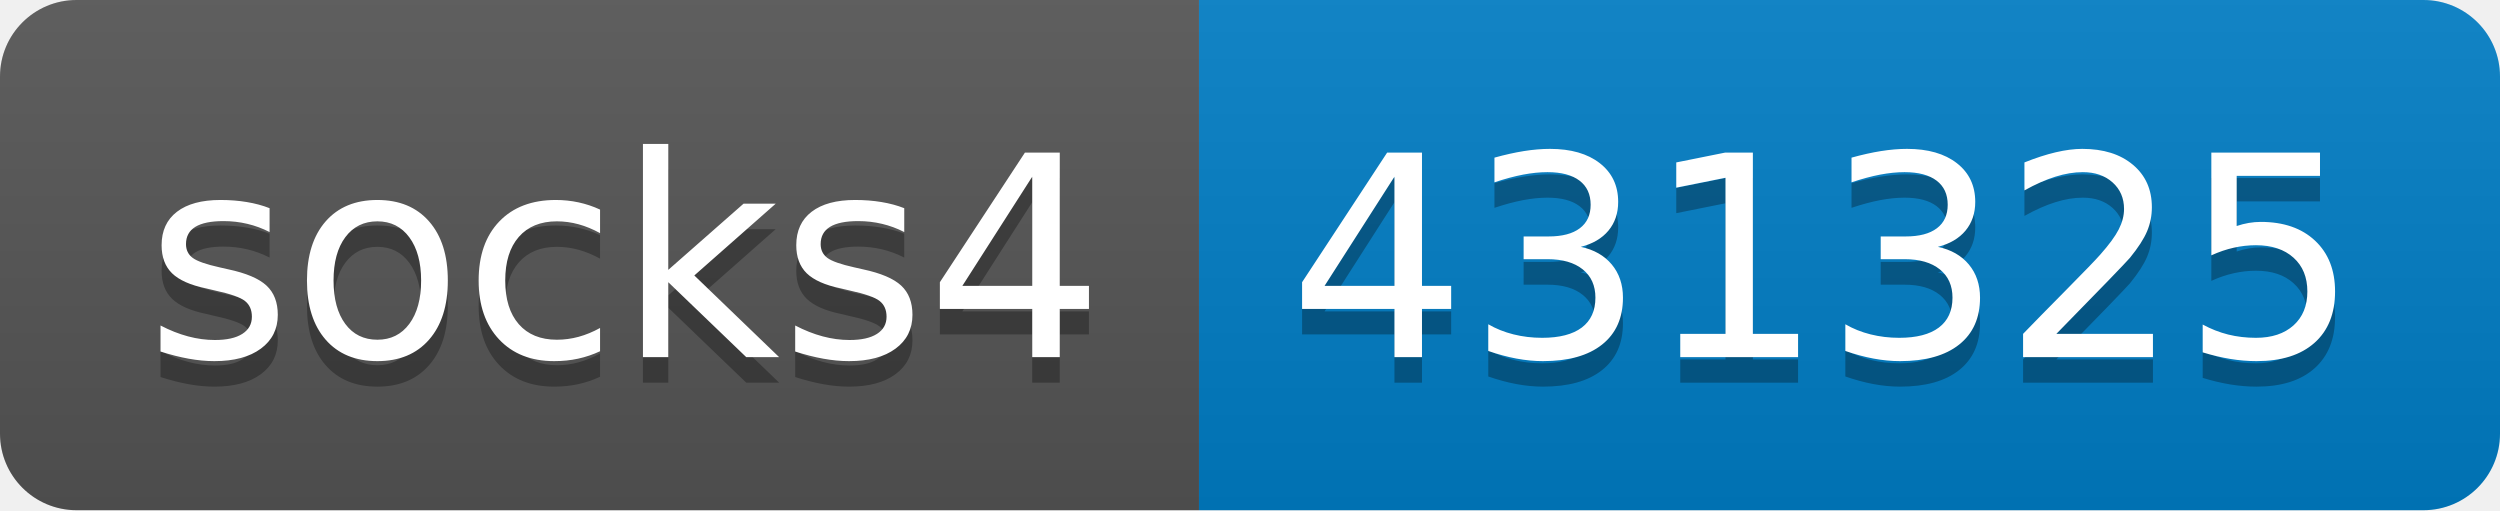
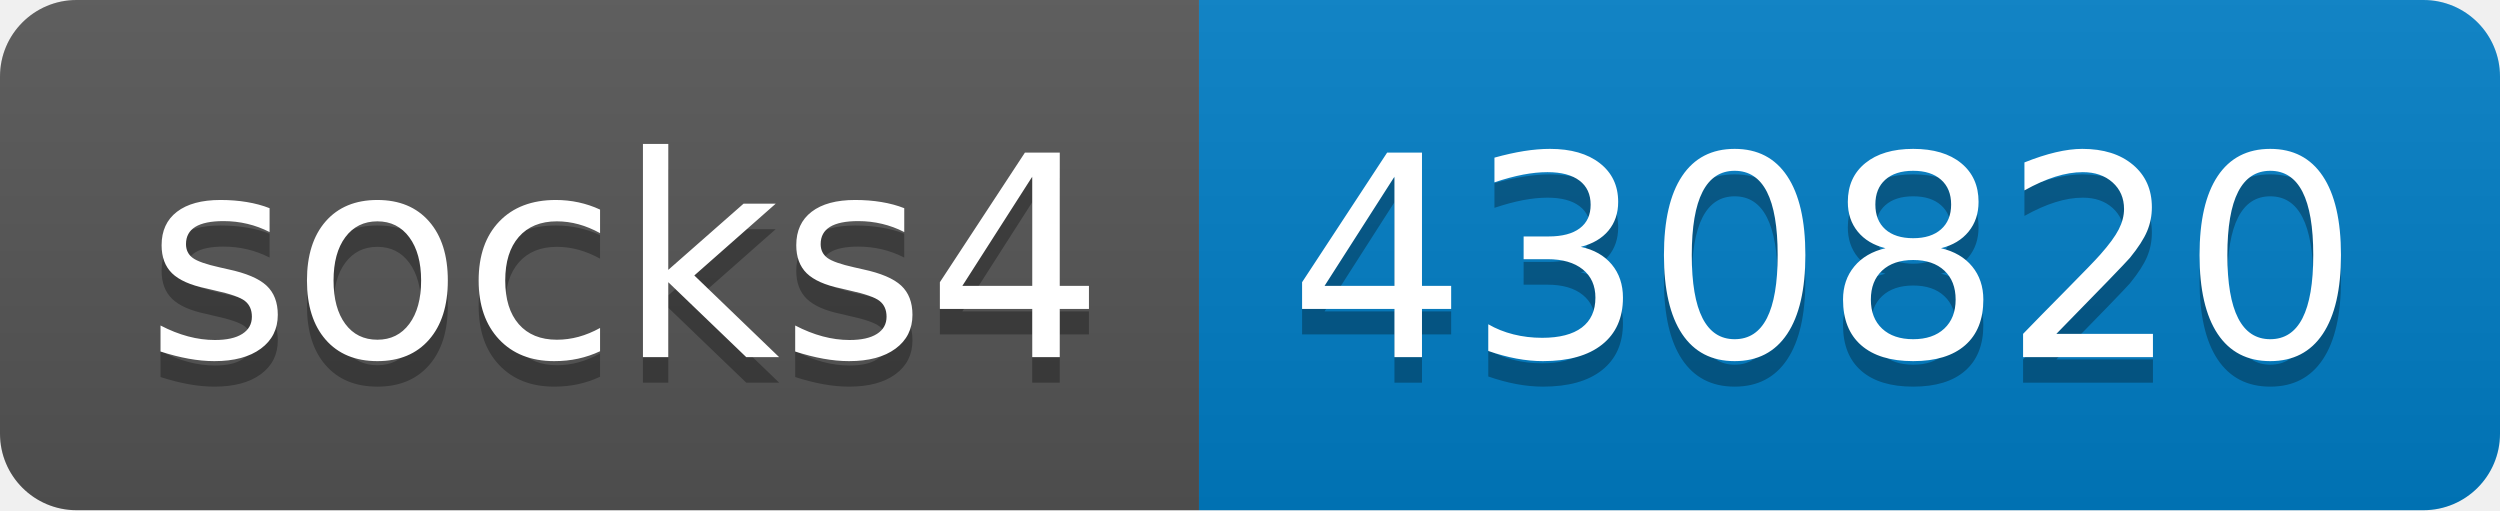
- <svg xmlns="http://www.w3.org/2000/svg" width="98" height="20" role="img" aria-label="socks4: 431325">
+ <svg xmlns="http://www.w3.org/2000/svg" width="98" height="20" role="img" aria-label="socks4: 430820">
  <linearGradient id="s" x2="0" y2="100%">
    <stop offset="0" stop-color="#bbb" stop-opacity=".1" />
    <stop offset="1" stop-opacity=".1" />
  </linearGradient>
  <clipPath id="r">
    <rect width="98" height="20" rx="3" fill="#fff" />
  </clipPath>
  <g clip-path="url(#r)">
    <rect width="47" height="20" fill="#555" />
    <rect x="47" width="51" height="20" fill="#007ec6" />
    <rect width="98" height="20" fill="url(#s)" />
  </g>
  <g fill="#fff" text-anchor="middle" font-family="Verdana,Geneva,DejaVu Sans,sans-serif" text-rendering="geometricPrecision" font-size="110">
    <text aria-hidden="true" x="245" y="150" fill="#010101" fill-opacity=".3" transform="scale(.1)" textLength="370">socks4</text>
    <text x="245" y="140" transform="scale(.1)" fill="#fff" textLength="370">socks4</text>
-     <text aria-hidden="true" x="715" y="150" fill="#010101" fill-opacity=".3" transform="scale(.1)" textLength="410">431325</text>
-     <text x="715" y="140" transform="scale(.1)" fill="#fff" textLength="410">431325</text>
+     <text aria-hidden="true" x="715" y="150" fill="#010101" fill-opacity=".3" transform="scale(.1)" textLength="410">430820</text>
+     <text x="715" y="140" transform="scale(.1)" fill="#fff" textLength="410">430820</text>
  </g>
</svg>
